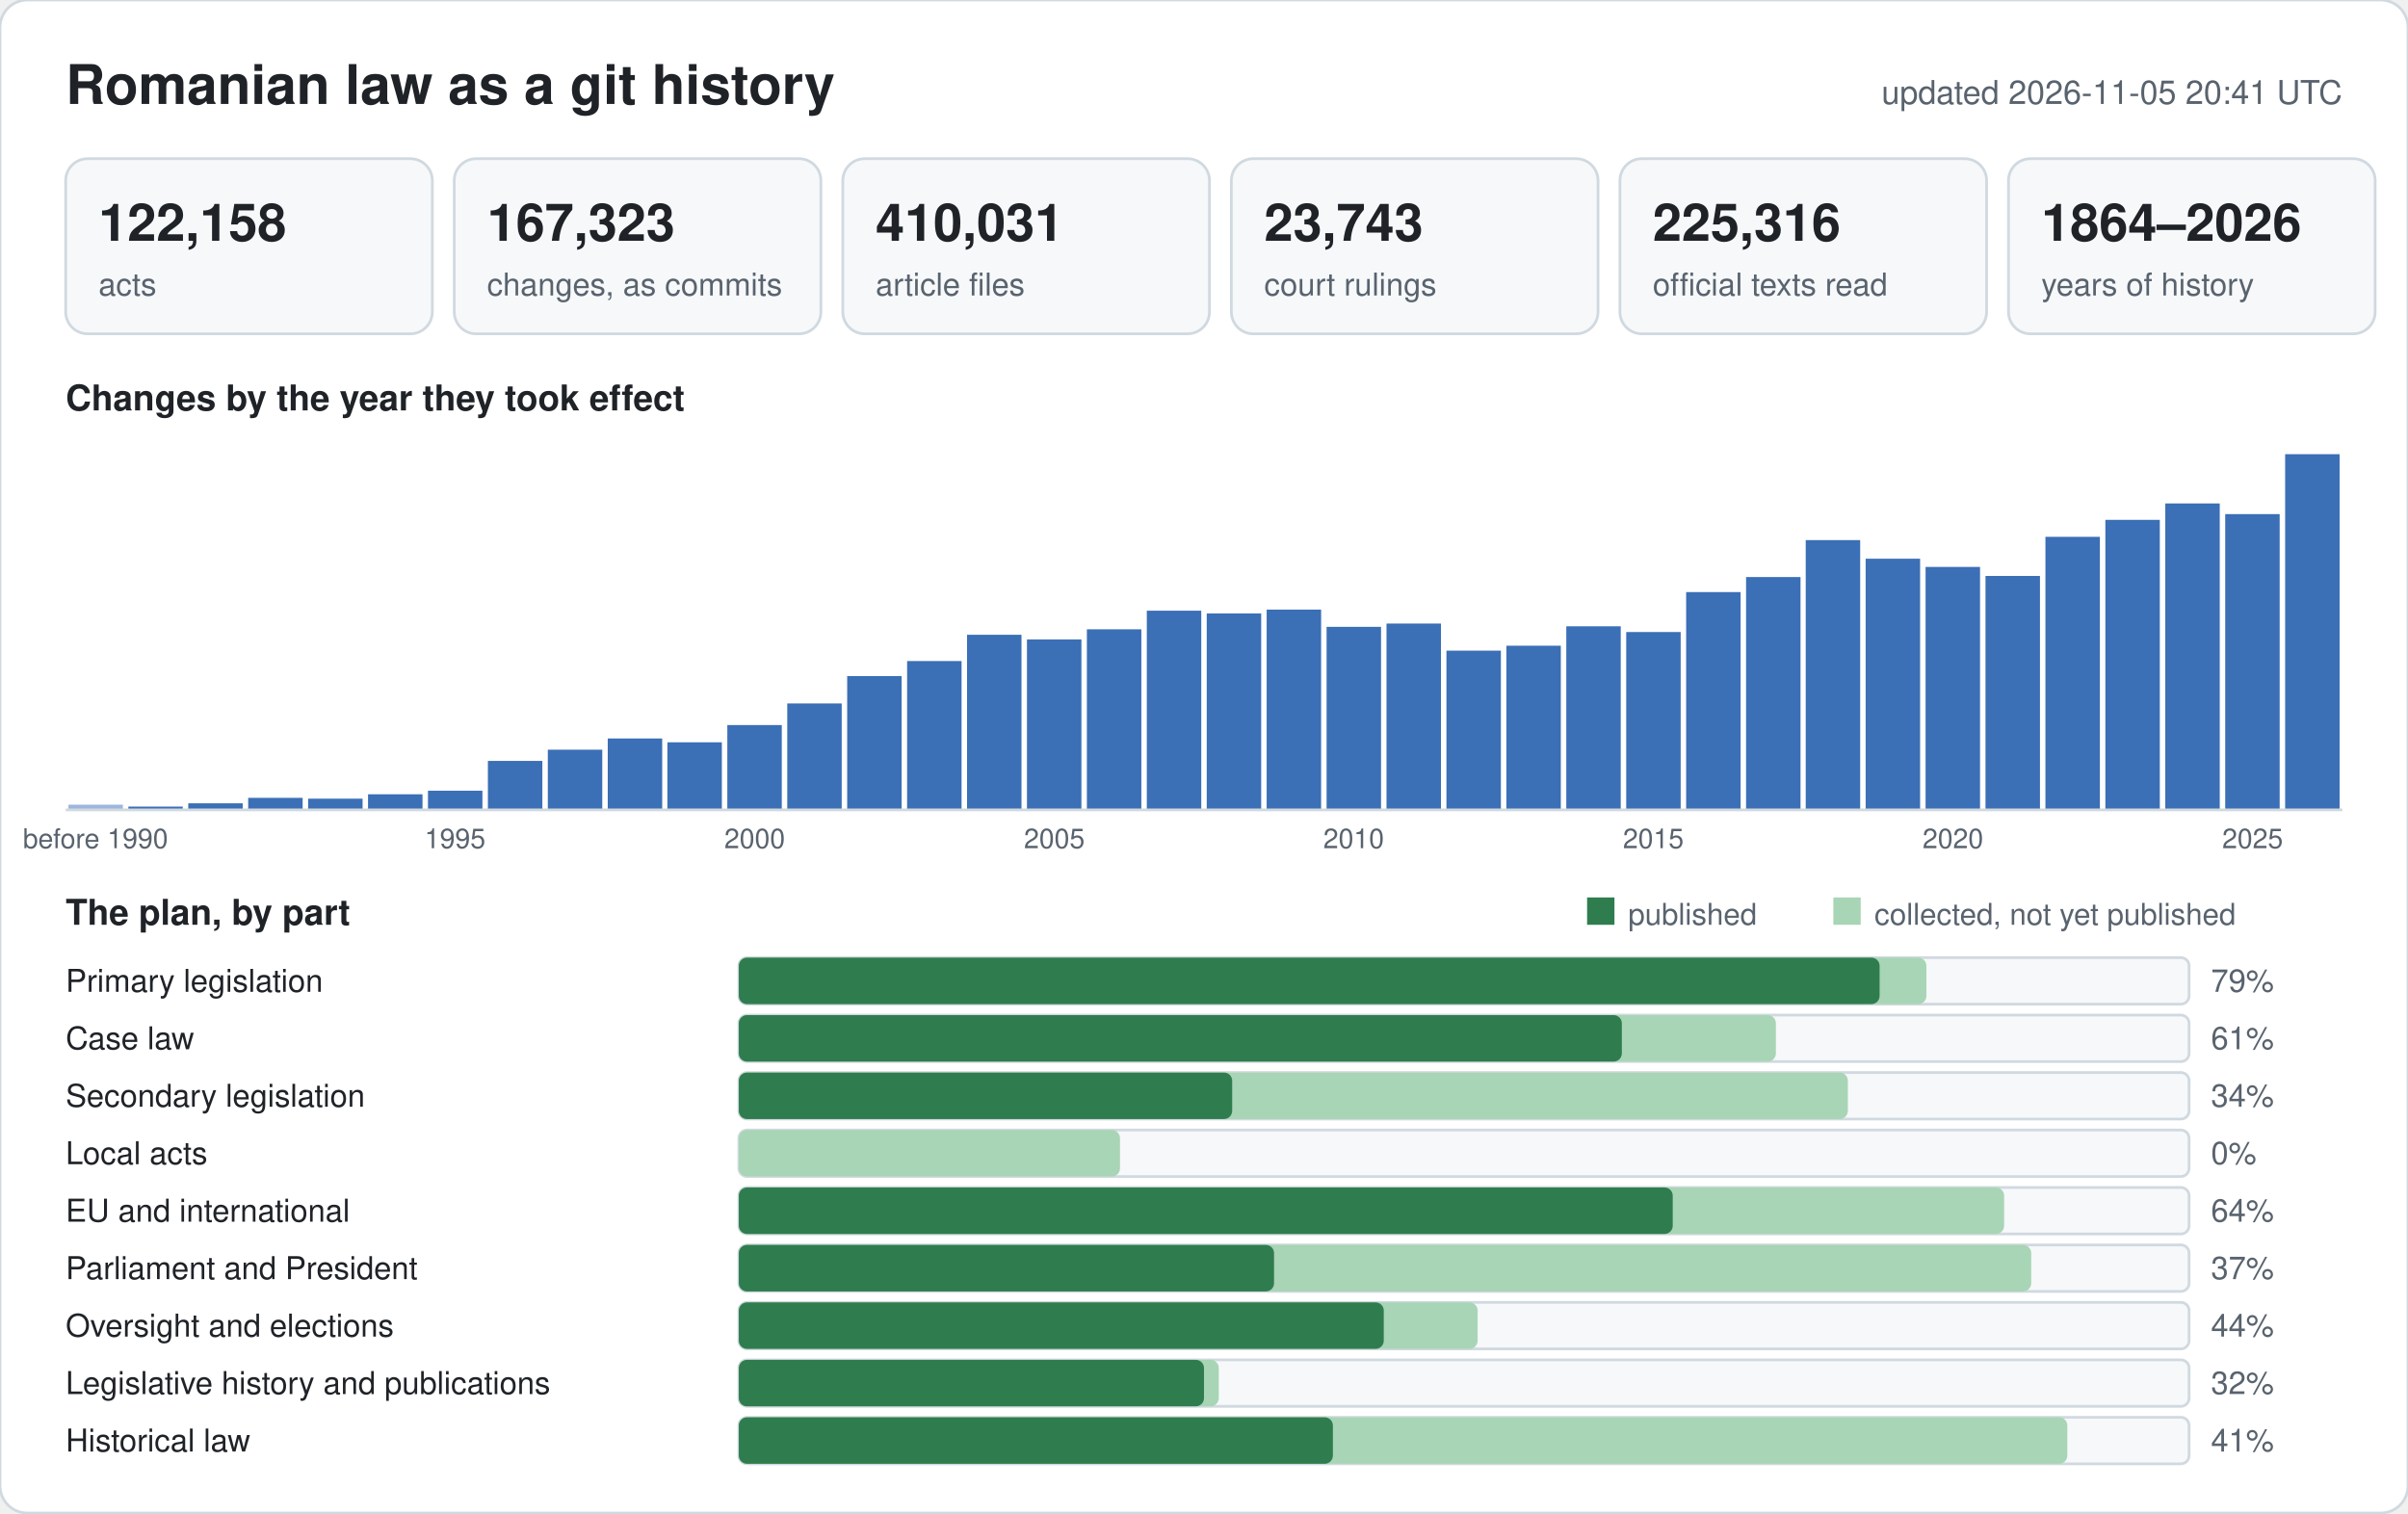
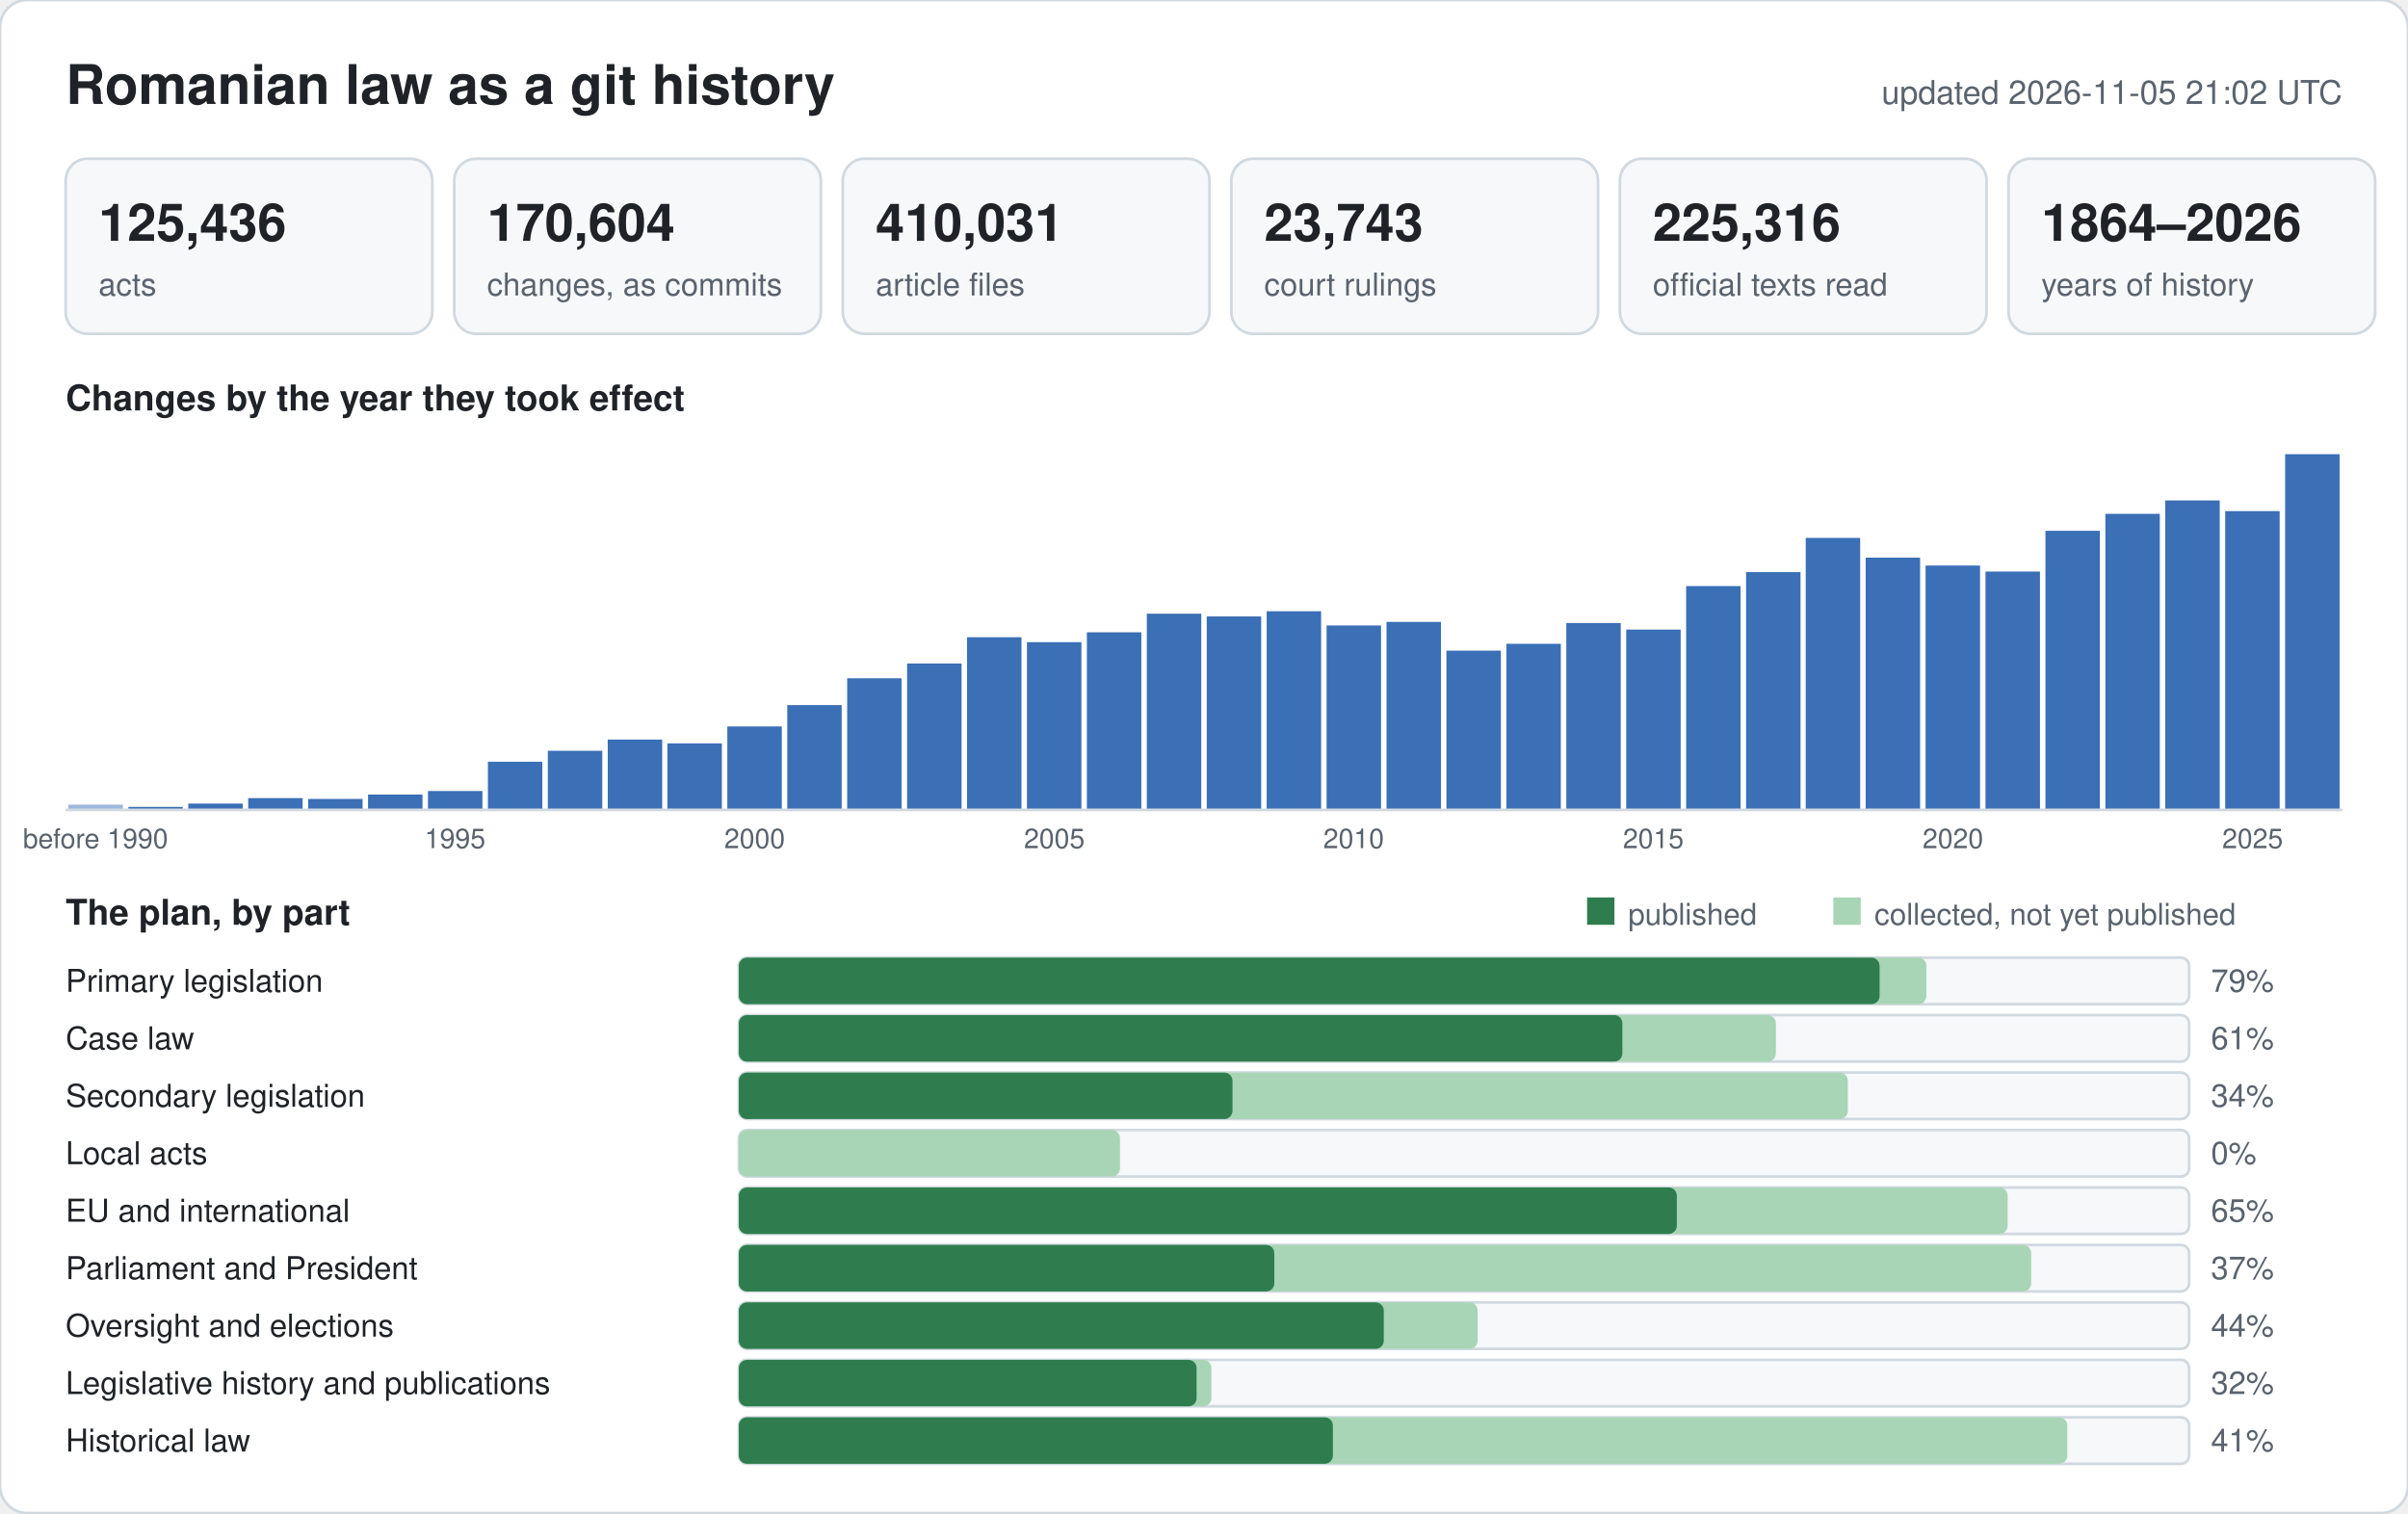
<svg xmlns="http://www.w3.org/2000/svg" width="880" height="553" viewBox="0 0 880 553" font-family="-apple-system,BlinkMacSystemFont,Segoe UI,Helvetica,Arial,sans-serif">
  <rect width="880" height="553" rx="10" fill="#ffffff" stroke="#d1d9e0" />
  <text x="24" y="38" font-size="20" font-weight="600" fill="#1f2328">Romanian law as a git history</text>
-   <text x="856" y="38" font-size="12" text-anchor="end" fill="#59636e">updated 2026-11-05 20:41 UTC</text>
+   <text x="856" y="38" font-size="12" text-anchor="end" fill="#59636e">updated 2026-11-05 21:02 UTC</text>
  <rect x="24" y="58" width="134" height="64" rx="8" fill="#f6f8fa" stroke="#d1d9e0" />
-   <text x="36" y="88" font-size="19" font-weight="600" fill="#1f2328">122,158</text>
+   <text x="36" y="88" font-size="19" font-weight="600" fill="#1f2328">125,436</text>
  <text x="36" y="108" font-size="11.5" fill="#59636e">acts</text>
  <rect x="166" y="58" width="134" height="64" rx="8" fill="#f6f8fa" stroke="#d1d9e0" />
-   <text x="178" y="88" font-size="19" font-weight="600" fill="#1f2328">167,323</text>
+   <text x="178" y="88" font-size="19" font-weight="600" fill="#1f2328">170,604</text>
  <text x="178" y="108" font-size="11.5" fill="#59636e">changes, as commits</text>
  <rect x="308" y="58" width="134" height="64" rx="8" fill="#f6f8fa" stroke="#d1d9e0" />
  <text x="320" y="88" font-size="19" font-weight="600" fill="#1f2328">410,031</text>
  <text x="320" y="108" font-size="11.5" fill="#59636e">article files</text>
  <rect x="450" y="58" width="134" height="64" rx="8" fill="#f6f8fa" stroke="#d1d9e0" />
  <text x="462" y="88" font-size="19" font-weight="600" fill="#1f2328">23,743</text>
  <text x="462" y="108" font-size="11.5" fill="#59636e">court rulings</text>
  <rect x="592" y="58" width="134" height="64" rx="8" fill="#f6f8fa" stroke="#d1d9e0" />
  <text x="604" y="88" font-size="19" font-weight="600" fill="#1f2328">225,316</text>
  <text x="604" y="108" font-size="11.5" fill="#59636e">official texts read</text>
  <rect x="734" y="58" width="134" height="64" rx="8" fill="#f6f8fa" stroke="#d1d9e0" />
  <text x="746" y="88" font-size="19" font-weight="600" fill="#1f2328">1864–2026</text>
  <text x="746" y="108" font-size="11.5" fill="#59636e">years of history</text>
  <text x="24" y="150" font-size="13" font-weight="600" fill="#1f2328">Changes by the year they took effect</text>
  <rect x="25.0" y="294.1" width="19.9" height="1.9" fill="#9db6dc" />
  <text x="34.9" y="310" font-size="10" text-anchor="middle" fill="#59636e">before 1990</text>
-   <rect x="46.9" y="294.8" width="19.9" height="1.2" fill="#3b6fb6" />
-   <rect x="68.8" y="293.6" width="19.9" height="2.4" fill="#3b6fb6" />
-   <rect x="90.7" y="291.6" width="19.9" height="4.4" fill="#3b6fb6" />
-   <rect x="112.6" y="291.9" width="19.9" height="4.1" fill="#3b6fb6" />
-   <rect x="134.5" y="290.3" width="19.9" height="5.7" fill="#3b6fb6" />
-   <rect x="156.4" y="289.0" width="19.9" height="7.0" fill="#3b6fb6" />
+   <rect x="46.9" y="294.9" width="19.9" height="1.1" fill="#3b6fb6" />
+   <rect x="68.8" y="293.7" width="19.9" height="2.3" fill="#3b6fb6" />
+   <rect x="90.7" y="291.7" width="19.9" height="4.3" fill="#3b6fb6" />
+   <rect x="112.6" y="292.0" width="19.9" height="4.0" fill="#3b6fb6" />
+   <rect x="134.5" y="290.4" width="19.9" height="5.6" fill="#3b6fb6" />
+   <rect x="156.4" y="289.1" width="19.9" height="6.9" fill="#3b6fb6" />
  <text x="166.3" y="310" font-size="10" text-anchor="middle" fill="#59636e">1995</text>
-   <rect x="178.3" y="278.1" width="19.9" height="17.9" fill="#3b6fb6" />
-   <rect x="200.2" y="274.0" width="19.9" height="22.0" fill="#3b6fb6" />
-   <rect x="222.1" y="269.9" width="19.9" height="26.1" fill="#3b6fb6" />
-   <rect x="243.9" y="271.3" width="19.9" height="24.7" fill="#3b6fb6" />
-   <rect x="265.8" y="265.0" width="19.9" height="31.0" fill="#3b6fb6" />
+   <rect x="178.3" y="278.4" width="19.9" height="17.6" fill="#3b6fb6" />
+   <rect x="200.2" y="274.4" width="19.9" height="21.6" fill="#3b6fb6" />
+   <rect x="222.1" y="270.3" width="19.9" height="25.7" fill="#3b6fb6" />
+   <rect x="243.9" y="271.7" width="19.9" height="24.3" fill="#3b6fb6" />
+   <rect x="265.8" y="265.5" width="19.9" height="30.5" fill="#3b6fb6" />
  <text x="275.8" y="310" font-size="10" text-anchor="middle" fill="#59636e">2000</text>
-   <rect x="287.7" y="257.1" width="19.9" height="38.9" fill="#3b6fb6" />
-   <rect x="309.6" y="247.1" width="19.9" height="48.9" fill="#3b6fb6" />
-   <rect x="331.5" y="241.6" width="19.9" height="54.4" fill="#3b6fb6" />
-   <rect x="353.4" y="232.0" width="19.9" height="64.0" fill="#3b6fb6" />
-   <rect x="375.3" y="233.7" width="19.9" height="62.3" fill="#3b6fb6" />
+   <rect x="287.7" y="257.7" width="19.9" height="38.3" fill="#3b6fb6" />
+   <rect x="309.6" y="247.9" width="19.9" height="48.1" fill="#3b6fb6" />
+   <rect x="331.5" y="242.5" width="19.9" height="53.5" fill="#3b6fb6" />
+   <rect x="353.4" y="232.9" width="19.9" height="63.1" fill="#3b6fb6" />
+   <rect x="375.3" y="234.7" width="19.9" height="61.3" fill="#3b6fb6" />
  <text x="385.3" y="310" font-size="10" text-anchor="middle" fill="#59636e">2005</text>
-   <rect x="397.2" y="230.0" width="19.9" height="66.0" fill="#3b6fb6" />
-   <rect x="419.1" y="223.2" width="19.9" height="72.8" fill="#3b6fb6" />
-   <rect x="441.0" y="224.2" width="19.9" height="71.8" fill="#3b6fb6" />
-   <rect x="462.9" y="222.8" width="19.9" height="73.2" fill="#3b6fb6" />
-   <rect x="484.8" y="229.1" width="19.9" height="66.9" fill="#3b6fb6" />
+   <rect x="397.2" y="231.1" width="19.9" height="64.9" fill="#3b6fb6" />
+   <rect x="419.1" y="224.3" width="19.9" height="71.7" fill="#3b6fb6" />
+   <rect x="441.0" y="225.3" width="19.9" height="70.7" fill="#3b6fb6" />
+   <rect x="462.9" y="223.4" width="19.9" height="72.6" fill="#3b6fb6" />
+   <rect x="484.8" y="228.6" width="19.9" height="67.4" fill="#3b6fb6" />
  <text x="494.7" y="310" font-size="10" text-anchor="middle" fill="#59636e">2010</text>
-   <rect x="506.7" y="227.9" width="19.9" height="68.1" fill="#3b6fb6" />
+   <rect x="506.7" y="227.3" width="19.9" height="68.7" fill="#3b6fb6" />
  <rect x="528.6" y="237.8" width="19.9" height="58.2" fill="#3b6fb6" />
-   <rect x="550.5" y="236.0" width="19.9" height="60.0" fill="#3b6fb6" />
-   <rect x="572.4" y="228.9" width="19.9" height="67.1" fill="#3b6fb6" />
-   <rect x="594.3" y="231.0" width="19.9" height="65.0" fill="#3b6fb6" />
+   <rect x="550.5" y="235.3" width="19.9" height="60.7" fill="#3b6fb6" />
+   <rect x="572.4" y="227.7" width="19.9" height="68.3" fill="#3b6fb6" />
+   <rect x="594.3" y="230.1" width="19.9" height="65.9" fill="#3b6fb6" />
  <text x="604.2" y="310" font-size="10" text-anchor="middle" fill="#59636e">2015</text>
-   <rect x="616.2" y="216.4" width="19.9" height="79.6" fill="#3b6fb6" />
-   <rect x="638.1" y="210.9" width="19.9" height="85.1" fill="#3b6fb6" />
-   <rect x="659.9" y="197.4" width="19.9" height="98.6" fill="#3b6fb6" />
-   <rect x="681.8" y="204.2" width="19.9" height="91.8" fill="#3b6fb6" />
-   <rect x="703.7" y="207.2" width="19.9" height="88.8" fill="#3b6fb6" />
+   <rect x="616.2" y="214.2" width="19.9" height="81.8" fill="#3b6fb6" />
+   <rect x="638.1" y="209.1" width="19.9" height="86.9" fill="#3b6fb6" />
+   <rect x="659.9" y="196.6" width="19.9" height="99.4" fill="#3b6fb6" />
+   <rect x="681.8" y="203.8" width="19.9" height="92.2" fill="#3b6fb6" />
+   <rect x="703.7" y="206.7" width="19.9" height="89.3" fill="#3b6fb6" />
  <text x="713.7" y="310" font-size="10" text-anchor="middle" fill="#59636e">2020</text>
-   <rect x="725.6" y="210.5" width="19.9" height="85.5" fill="#3b6fb6" />
-   <rect x="747.5" y="196.2" width="19.9" height="99.8" fill="#3b6fb6" />
-   <rect x="769.4" y="190.0" width="19.9" height="106.0" fill="#3b6fb6" />
-   <rect x="791.3" y="184.0" width="19.9" height="112.0" fill="#3b6fb6" />
-   <rect x="813.2" y="187.9" width="19.9" height="108.1" fill="#3b6fb6" />
+   <rect x="725.6" y="208.9" width="19.9" height="87.1" fill="#3b6fb6" />
+   <rect x="747.5" y="194.0" width="19.9" height="102.0" fill="#3b6fb6" />
+   <rect x="769.4" y="187.8" width="19.9" height="108.2" fill="#3b6fb6" />
+   <rect x="791.3" y="182.9" width="19.9" height="113.1" fill="#3b6fb6" />
+   <rect x="813.2" y="186.8" width="19.9" height="109.2" fill="#3b6fb6" />
  <text x="823.2" y="310" font-size="10" text-anchor="middle" fill="#59636e">2025</text>
  <rect x="835.1" y="166.0" width="19.9" height="130.0" fill="#3b6fb6" />
  <line x1="24" y1="296" x2="856" y2="296" stroke="#d1d9e0" />
  <text x="24" y="338" font-size="13" font-weight="600" fill="#1f2328">The plan, by part</text>
  <rect x="580" y="328" width="10" height="10" fill="#2f7d4f" />
  <text x="595" y="338" font-size="11" fill="#59636e">published</text>
  <rect x="670" y="328" width="10" height="10" fill="#a8d5b5" />
  <text x="685" y="338" font-size="11" fill="#59636e">collected, not yet published</text>
  <text x="24" y="362.5" font-size="11.5" fill="#1f2328">Primary legislation</text>
  <rect x="270" y="350" width="530" height="17" rx="3" fill="#f6f8fa" stroke="#d1d9e0" />
  <rect x="270" y="350" width="434.0" height="17" rx="3" fill="#a8d5b5" />
  <rect x="270" y="350" width="416.9" height="17" rx="3" fill="#2f7d4f" />
  <text x="808" y="362.5" font-size="11.5" fill="#59636e">79%</text>
  <text x="24" y="383.5" font-size="11.5" fill="#1f2328">Case law</text>
  <rect x="270" y="371" width="530" height="17" rx="3" fill="#f6f8fa" stroke="#d1d9e0" />
  <rect x="270" y="371" width="379.0" height="17" rx="3" fill="#a8d5b5" />
-   <rect x="270" y="371" width="322.7" height="17" rx="3" fill="#2f7d4f" />
+   <rect x="270" y="371" width="322.9" height="17" rx="3" fill="#2f7d4f" />
  <text x="808" y="383.5" font-size="11.5" fill="#59636e">61%</text>
  <text x="24" y="404.5" font-size="11.5" fill="#1f2328">Secondary legislation</text>
  <rect x="270" y="392" width="530" height="17" rx="3" fill="#f6f8fa" stroke="#d1d9e0" />
  <rect x="270" y="392" width="405.3" height="17" rx="3" fill="#a8d5b5" />
-   <rect x="270" y="392" width="180.3" height="17" rx="3" fill="#2f7d4f" />
+   <rect x="270" y="392" width="180.4" height="17" rx="3" fill="#2f7d4f" />
  <text x="808" y="404.5" font-size="11.5" fill="#59636e">34%</text>
  <text x="24" y="425.5" font-size="11.5" fill="#1f2328">Local acts</text>
  <rect x="270" y="413" width="530" height="17" rx="3" fill="#f6f8fa" stroke="#d1d9e0" />
  <rect x="270" y="413" width="139.3" height="17" rx="3" fill="#a8d5b5" />
  <rect x="270" y="413" width="0.0" height="17" rx="3" fill="#2f7d4f" />
  <text x="808" y="425.5" font-size="11.5" fill="#59636e">0%</text>
  <text x="24" y="446.5" font-size="11.5" fill="#1f2328">EU and international</text>
  <rect x="270" y="434" width="530" height="17" rx="3" fill="#f6f8fa" stroke="#d1d9e0" />
-   <rect x="270" y="434" width="462.4" height="17" rx="3" fill="#a8d5b5" />
-   <rect x="270" y="434" width="341.3" height="17" rx="3" fill="#2f7d4f" />
-   <text x="808" y="446.5" font-size="11.5" fill="#59636e">64%</text>
+   <rect x="270" y="434" width="463.7" height="17" rx="3" fill="#a8d5b5" />
+   <rect x="270" y="434" width="342.8" height="17" rx="3" fill="#2f7d4f" />
+   <text x="808" y="446.5" font-size="11.5" fill="#59636e">65%</text>
  <text x="24" y="467.5" font-size="11.5" fill="#1f2328">Parliament and President</text>
  <rect x="270" y="455" width="530" height="17" rx="3" fill="#f6f8fa" stroke="#d1d9e0" />
  <rect x="270" y="455" width="472.3" height="17" rx="3" fill="#a8d5b5" />
-   <rect x="270" y="455" width="195.6" height="17" rx="3" fill="#2f7d4f" />
+   <rect x="270" y="455" width="195.7" height="17" rx="3" fill="#2f7d4f" />
  <text x="808" y="467.5" font-size="11.5" fill="#59636e">37%</text>
  <text x="24" y="488.5" font-size="11.5" fill="#1f2328">Oversight and elections</text>
  <rect x="270" y="476" width="530" height="17" rx="3" fill="#f6f8fa" stroke="#d1d9e0" />
  <rect x="270" y="476" width="270.0" height="17" rx="3" fill="#a8d5b5" />
  <rect x="270" y="476" width="235.7" height="17" rx="3" fill="#2f7d4f" />
  <text x="808" y="488.5" font-size="11.5" fill="#59636e">44%</text>
  <text x="24" y="509.5" font-size="11.5" fill="#1f2328">Legislative history and publications</text>
  <rect x="270" y="497" width="530" height="17" rx="3" fill="#f6f8fa" stroke="#d1d9e0" />
-   <rect x="270" y="497" width="175.4" height="17" rx="3" fill="#a8d5b5" />
-   <rect x="270" y="497" width="170.0" height="17" rx="3" fill="#2f7d4f" />
+   <rect x="270" y="497" width="172.7" height="17" rx="3" fill="#a8d5b5" />
+   <rect x="270" y="497" width="167.3" height="17" rx="3" fill="#2f7d4f" />
  <text x="808" y="509.5" font-size="11.5" fill="#59636e">32%</text>
  <text x="24" y="530.5" font-size="11.5" fill="#1f2328">Historical law</text>
  <rect x="270" y="518" width="530" height="17" rx="3" fill="#f6f8fa" stroke="#d1d9e0" />
  <rect x="270" y="518" width="485.5" height="17" rx="3" fill="#a8d5b5" />
  <rect x="270" y="518" width="217.1" height="17" rx="3" fill="#2f7d4f" />
  <text x="808" y="530.5" font-size="11.5" fill="#59636e">41%</text>
</svg>
